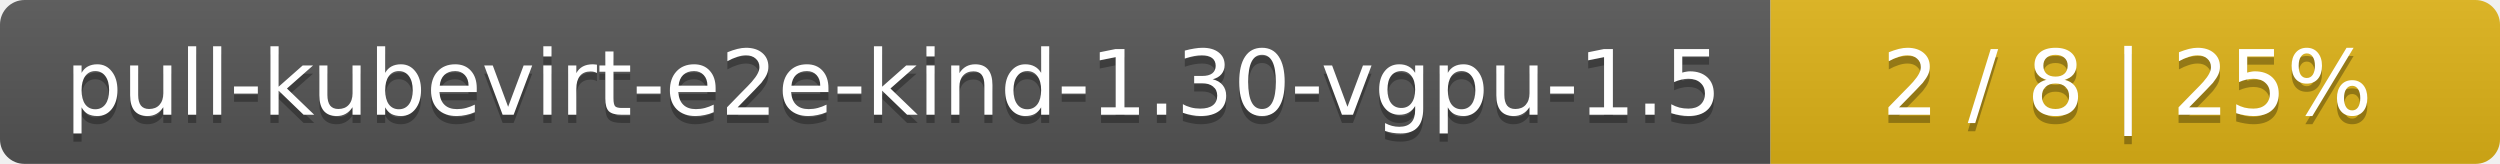
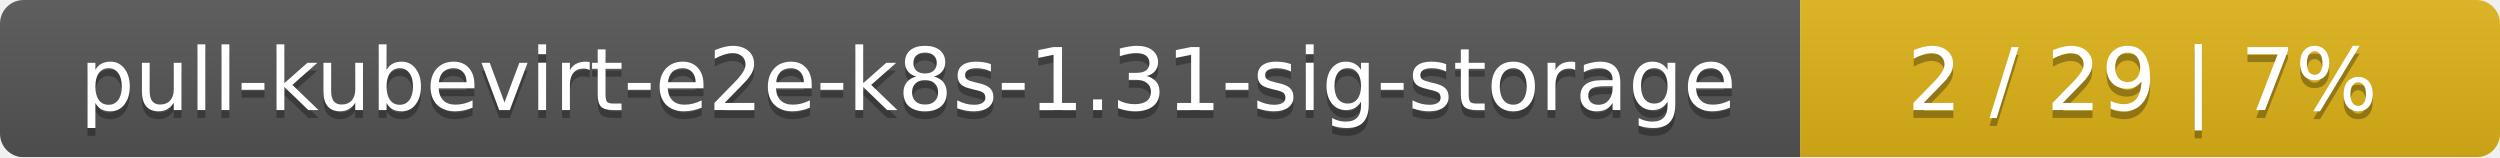
- <svg xmlns="http://www.w3.org/2000/svg" width="305" height="20">
+ <svg xmlns="http://www.w3.org/2000/svg" width="318" height="20">
  <linearGradient id="smooth" x2="0" y2="100%">
    <stop offset="0" stop-color="#bbb" stop-opacity=".1" />
    <stop offset="1" stop-opacity=".1" />
  </linearGradient>
  <mask id="round">
-     <rect width="305" height="20" rx="3" fill="#fff" />
+     <rect width="318" height="20" rx="3" fill="#fff" />
  </mask>
  <g mask="url(#round)">
-     <rect width="216" height="20" fill="#555" />
-     <rect x="216" width="89" height="20" fill="#dfb317" />
-     <rect width="305" height="20" fill="url(#smooth)" />
+     <rect width="229" height="20" fill="#555" />
+     <rect x="229" width="89" height="20" fill="#dfb317" />
+     <rect width="318" height="20" fill="url(#smooth)" />
  </g>
  <g fill="#fff" text-anchor="middle" font-family="DejaVu Sans,Verdana,Geneva,sans-serif" font-size="11">
-     <text x="109" y="15" fill="#010101" fill-opacity=".3">pull-kubevirt-e2e-kind-1.30-vgpu-1.5</text>
-     <text x="109" y="14">pull-kubevirt-e2e-kind-1.30-vgpu-1.5</text>
-     <text x="259.5" y="15" fill="#010101" fill-opacity=".3">2 / 8    |    25%</text>
-     <text x="259.5" y="14">2 / 8    |    25%</text>
+     <text x="115.5" y="15" fill="#010101" fill-opacity=".3">pull-kubevirt-e2e-k8s-1.31-sig-storage</text>
+     <text x="115.5" y="14">pull-kubevirt-e2e-k8s-1.31-sig-storage</text>
+     <text x="272.5" y="15" fill="#010101" fill-opacity=".3">2 / 29    |    7%</text>
+     <text x="272.5" y="14">2 / 29    |    7%</text>
  </g>
</svg>
